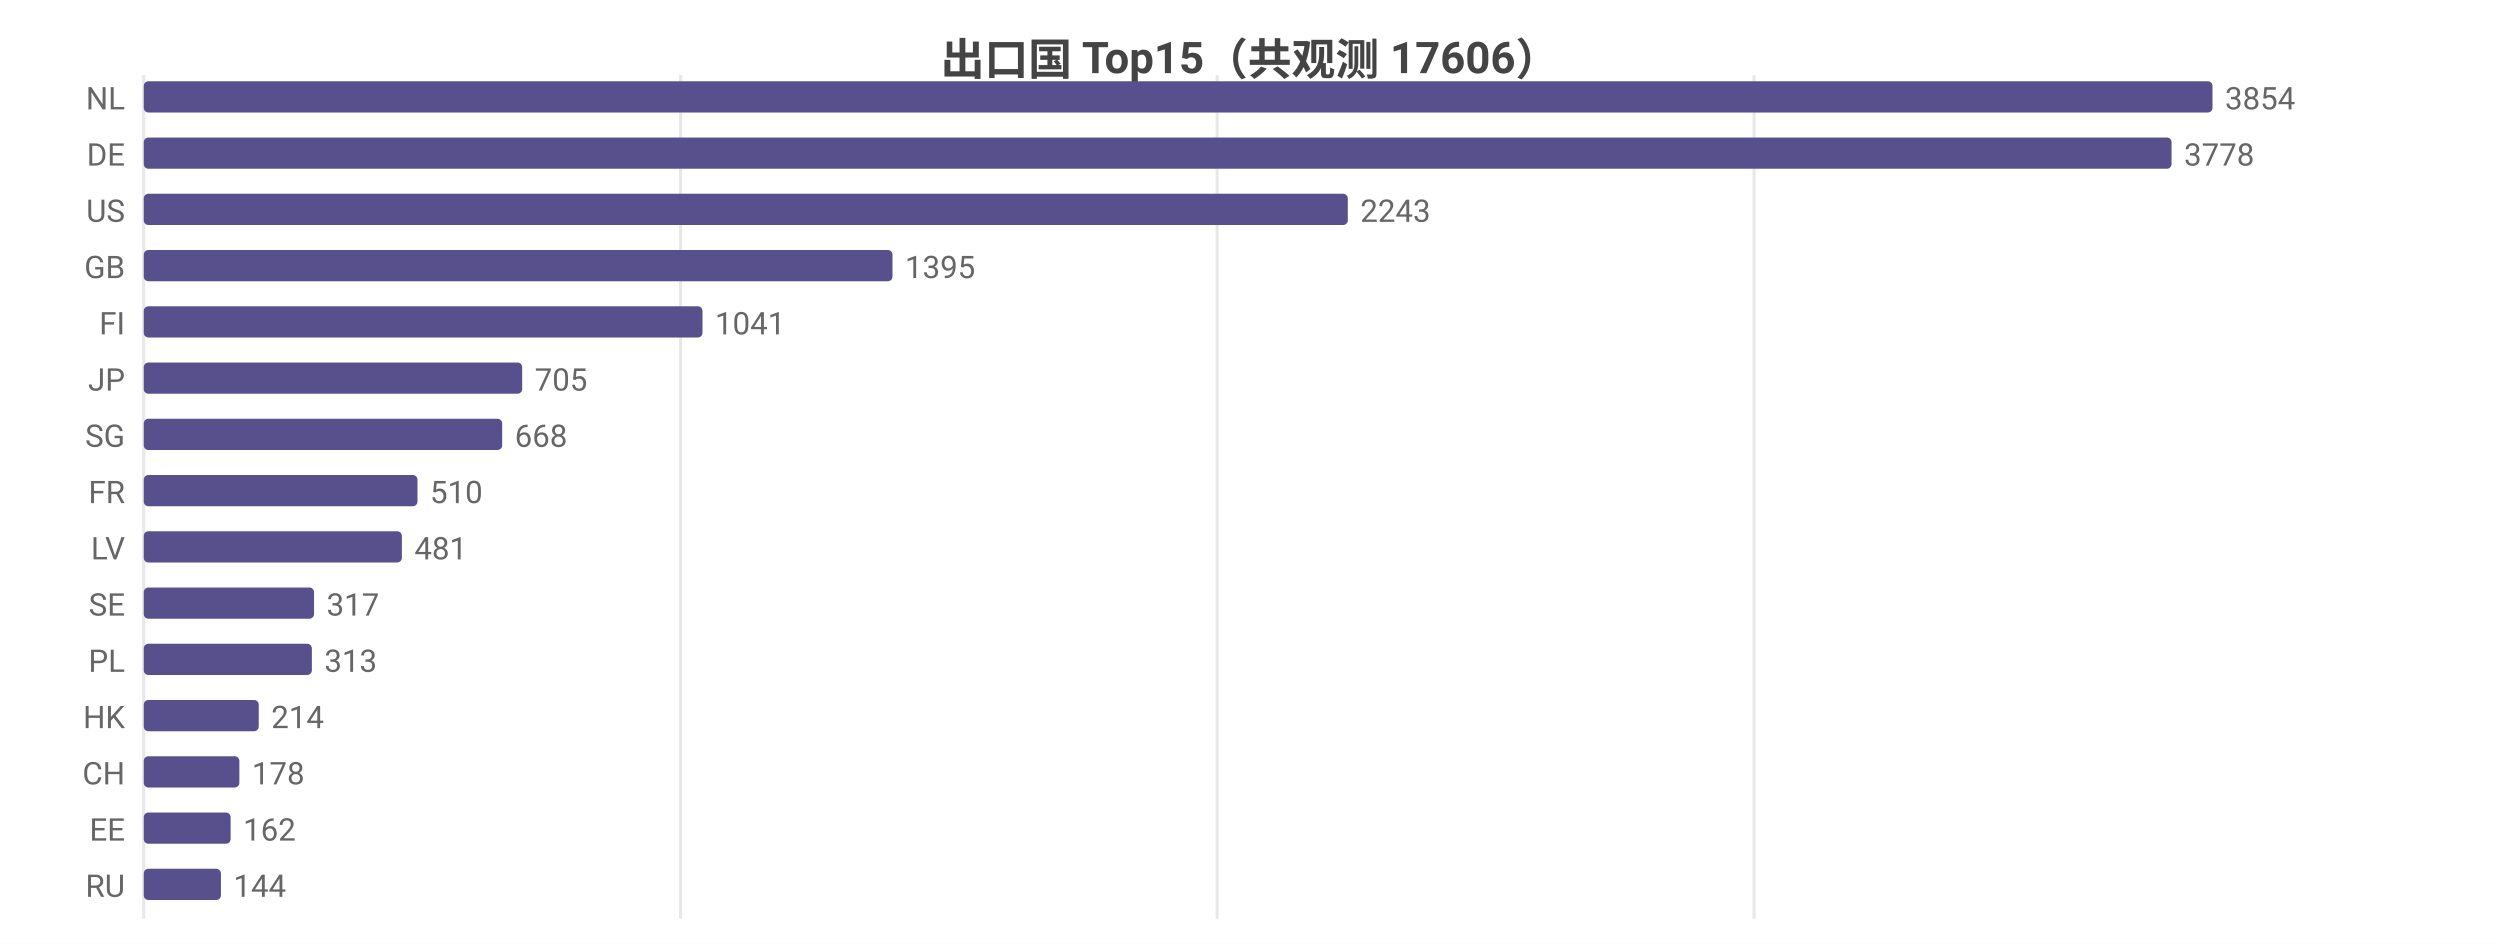
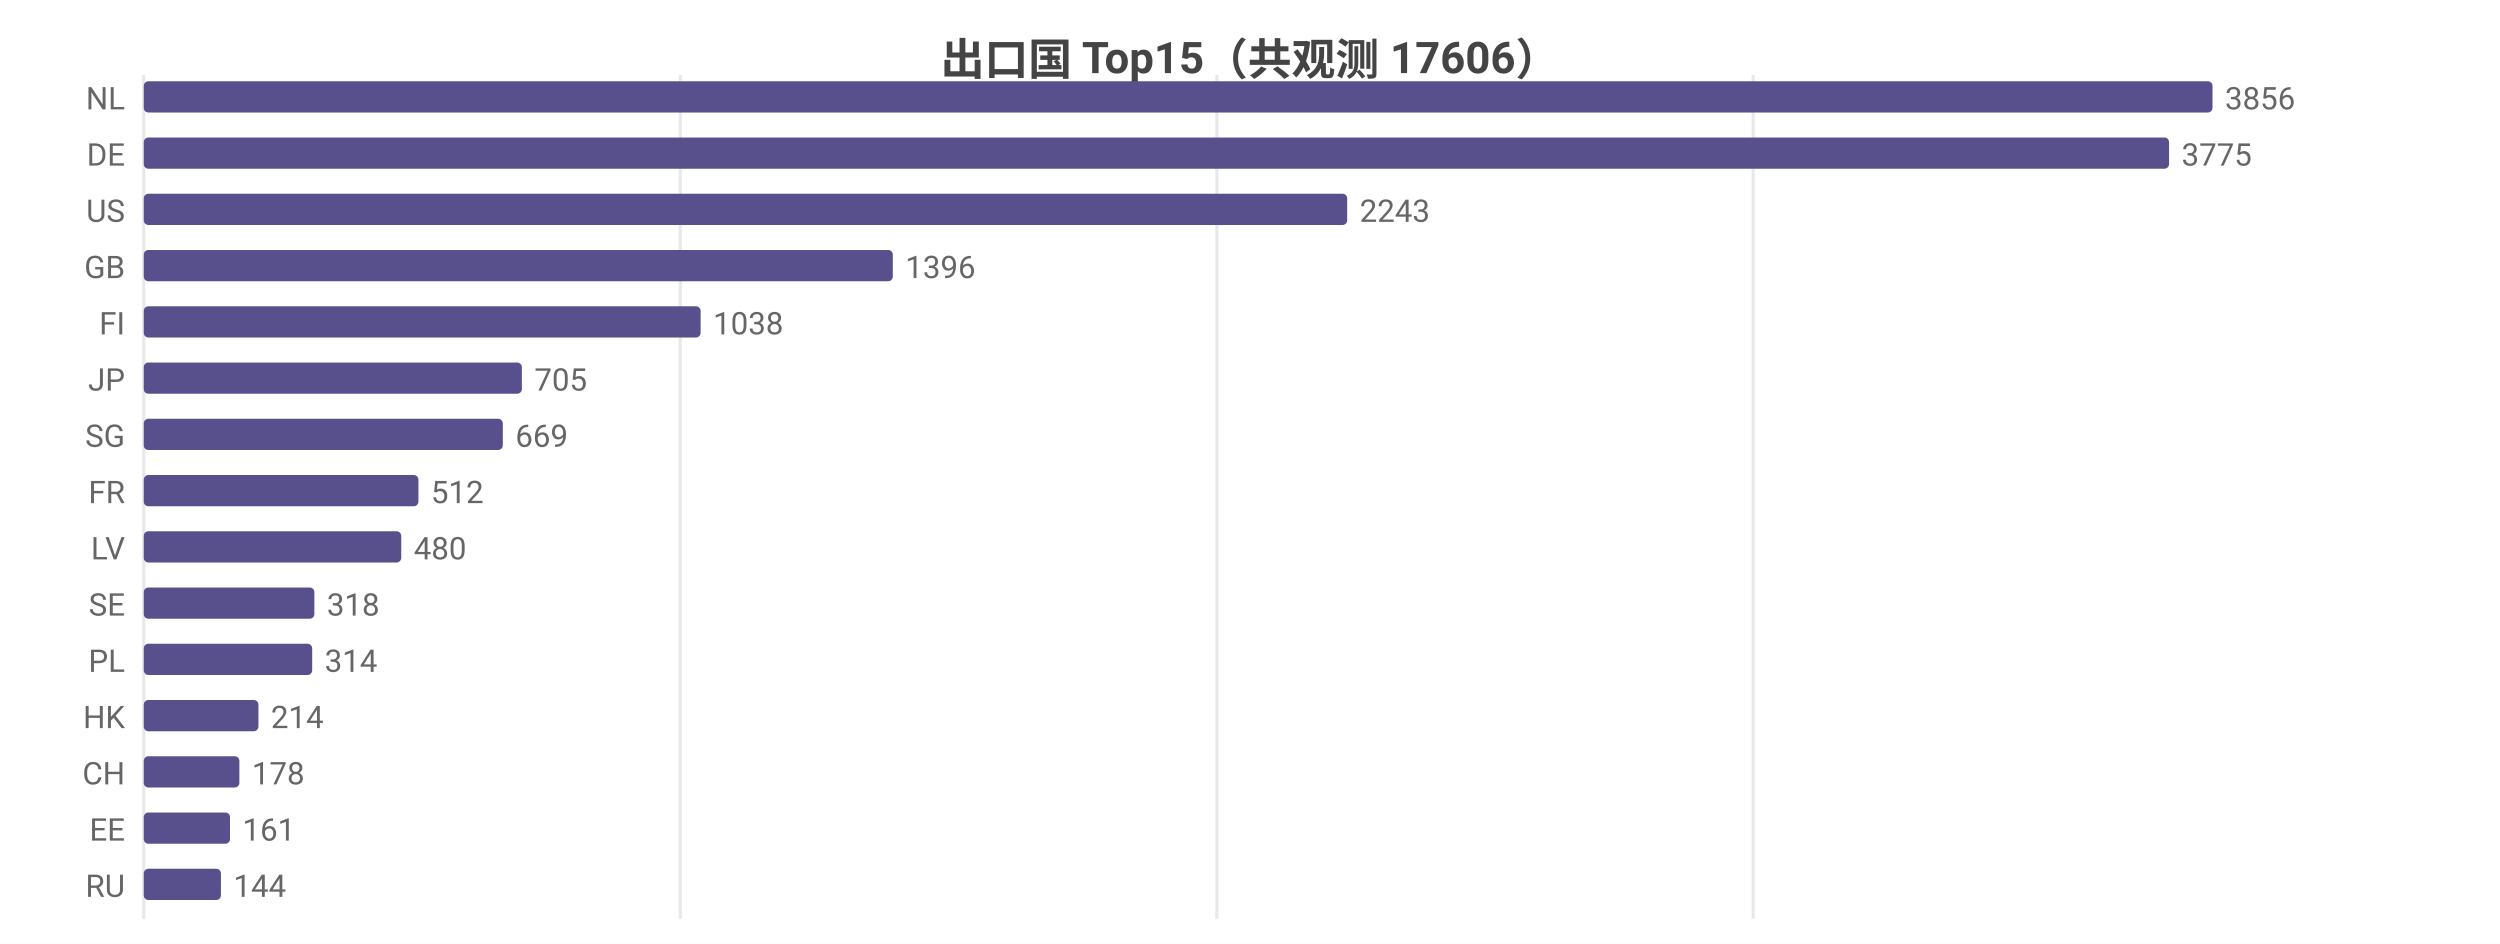
<svg xmlns="http://www.w3.org/2000/svg" width="800" height="302" viewBox="0 0 800 302">
  <rect width="800" height="302" fill="#ffffff" />
  <style>text{font-family:system-ui,-apple-system,'Segoe UI',Roboto,'PingFang SC','Microsoft YaHei','Noto Sans CJK SC',sans-serif}.g{stroke:#e8e8e8;stroke-width:1}.a{stroke:#999;stroke-width:1}.t{font-size:10px;fill:#666}.m{font-size:10px;text-anchor:middle;fill:#666}.e{font-size:10px;text-anchor:end;fill:#666}.l{font-size:11px;fill:#333}.tt{font-size:14px;font-weight:600;text-anchor:middle;fill:#444}.em{font-size:13px;text-anchor:middle;fill:#999}</style>
  <text class="tt" x="400.0" y="24">出口国 Top15（共观测 17606）</text>
  <line class="g" x1="46" y1="24" x2="46" y2="294" />
-   <line class="g" x1="217.8" y1="24" x2="217.8" y2="294" />
-   <line class="g" x1="389.5" y1="24" x2="389.5" y2="294" />
-   <line class="g" x1="561.3" y1="24" x2="561.3" y2="294" />
+   <line class="g" x1="217.7" y1="24" x2="217.7" y2="294" />
+   <line class="g" x1="389.4" y1="24" x2="389.4" y2="294" />
+   <line class="g" x1="561.0" y1="24" x2="561.0" y2="294" />
  <text class="e" x="40" y="35">NL</text>
  <rect x="46" y="26" width="662" height="10" fill="#58508d" rx="1.5" />
-   <text class="t" x="712" y="35">3854</text>
+   <text class="t" x="712" y="35">3856</text>
  <text class="e" x="40" y="53">DE</text>
-   <rect x="46" y="44" width="648.9" height="10" fill="#58508d" rx="1.5" />
-   <text class="t" x="698.9" y="53">3778</text>
+   <rect x="46" y="44" width="648.1" height="10" fill="#58508d" rx="1.5" />
+   <text class="t" x="698.1" y="53">3775</text>
  <text class="e" x="40" y="71">US</text>
-   <rect x="46" y="62" width="385.3" height="10" fill="#58508d" rx="1.5" />
-   <text class="t" x="435.3" y="71">2243</text>
+   <rect x="46" y="62" width="385.1" height="10" fill="#58508d" rx="1.5" />
+   <text class="t" x="435.1" y="71">2243</text>
  <text class="e" x="40" y="89">GB</text>
-   <rect x="46" y="80" width="239.6" height="10" fill="#58508d" rx="1.5" />
-   <text class="t" x="289.6" y="89">1395</text>
+   <rect x="46" y="80" width="239.7" height="10" fill="#58508d" rx="1.5" />
+   <text class="t" x="289.7" y="89">1396</text>
  <text class="e" x="40" y="107">FI</text>
-   <rect x="46" y="98" width="178.8" height="10" fill="#58508d" rx="1.5" />
-   <text class="t" x="228.8" y="107">1041</text>
+   <rect x="46" y="98" width="178.2" height="10" fill="#58508d" rx="1.5" />
+   <text class="t" x="228.2" y="107">1038</text>
  <text class="e" x="40" y="125">JP</text>
-   <rect x="46" y="116" width="121.1" height="10" fill="#58508d" rx="1.5" />
-   <text class="t" x="171.1" y="125">705</text>
+   <rect x="46" y="116" width="121.0" height="10" fill="#58508d" rx="1.5" />
+   <text class="t" x="171.0" y="125">705</text>
  <text class="e" x="40" y="143">SG</text>
-   <rect x="46" y="134" width="114.7" height="10" fill="#58508d" rx="1.5" />
-   <text class="t" x="164.7" y="143">668</text>
+   <rect x="46" y="134" width="114.9" height="10" fill="#58508d" rx="1.5" />
+   <text class="t" x="164.9" y="143">669</text>
  <text class="e" x="40" y="161">FR</text>
-   <rect x="46" y="152" width="87.6" height="10" fill="#58508d" rx="1.5" />
-   <text class="t" x="137.6" y="161">510</text>
+   <rect x="46" y="152" width="87.9" height="10" fill="#58508d" rx="1.5" />
+   <text class="t" x="137.9" y="161">512</text>
  <text class="e" x="40" y="179">LV</text>
-   <rect x="46" y="170" width="82.6" height="10" fill="#58508d" rx="1.5" />
-   <text class="t" x="132.6" y="179">481</text>
+   <rect x="46" y="170" width="82.4" height="10" fill="#58508d" rx="1.5" />
+   <text class="t" x="132.4" y="179">480</text>
  <text class="e" x="40" y="197">SE</text>
-   <rect x="46" y="188" width="54.5" height="10" fill="#58508d" rx="1.5" />
-   <text class="t" x="104.5" y="197">317</text>
+   <rect x="46" y="188" width="54.6" height="10" fill="#58508d" rx="1.5" />
+   <text class="t" x="104.6" y="197">318</text>
  <text class="e" x="40" y="215">PL</text>
-   <rect x="46" y="206" width="53.8" height="10" fill="#58508d" rx="1.5" />
-   <text class="t" x="103.8" y="215">313</text>
+   <rect x="46" y="206" width="53.9" height="10" fill="#58508d" rx="1.5" />
+   <text class="t" x="103.9" y="215">314</text>
  <text class="e" x="40" y="233">HK</text>
-   <rect x="46" y="224" width="36.8" height="10" fill="#58508d" rx="1.5" />
-   <text class="t" x="86.8" y="233">214</text>
+   <rect x="46" y="224" width="36.7" height="10" fill="#58508d" rx="1.5" />
+   <text class="t" x="86.7" y="233">214</text>
  <text class="e" x="40" y="251">CH</text>
  <rect x="46" y="242" width="30.6" height="10" fill="#58508d" rx="1.5" />
  <text class="t" x="80.6" y="251">178</text>
  <text class="e" x="40" y="269">EE</text>
-   <rect x="46" y="260" width="27.8" height="10" fill="#58508d" rx="1.5" />
-   <text class="t" x="77.8" y="269">162</text>
+   <rect x="46" y="260" width="27.6" height="10" fill="#58508d" rx="1.5" />
+   <text class="t" x="77.6" y="269">161</text>
  <text class="e" x="40" y="287">RU</text>
  <rect x="46" y="278" width="24.7" height="10" fill="#58508d" rx="1.5" />
  <text class="t" x="74.7" y="287">144</text>
</svg>
